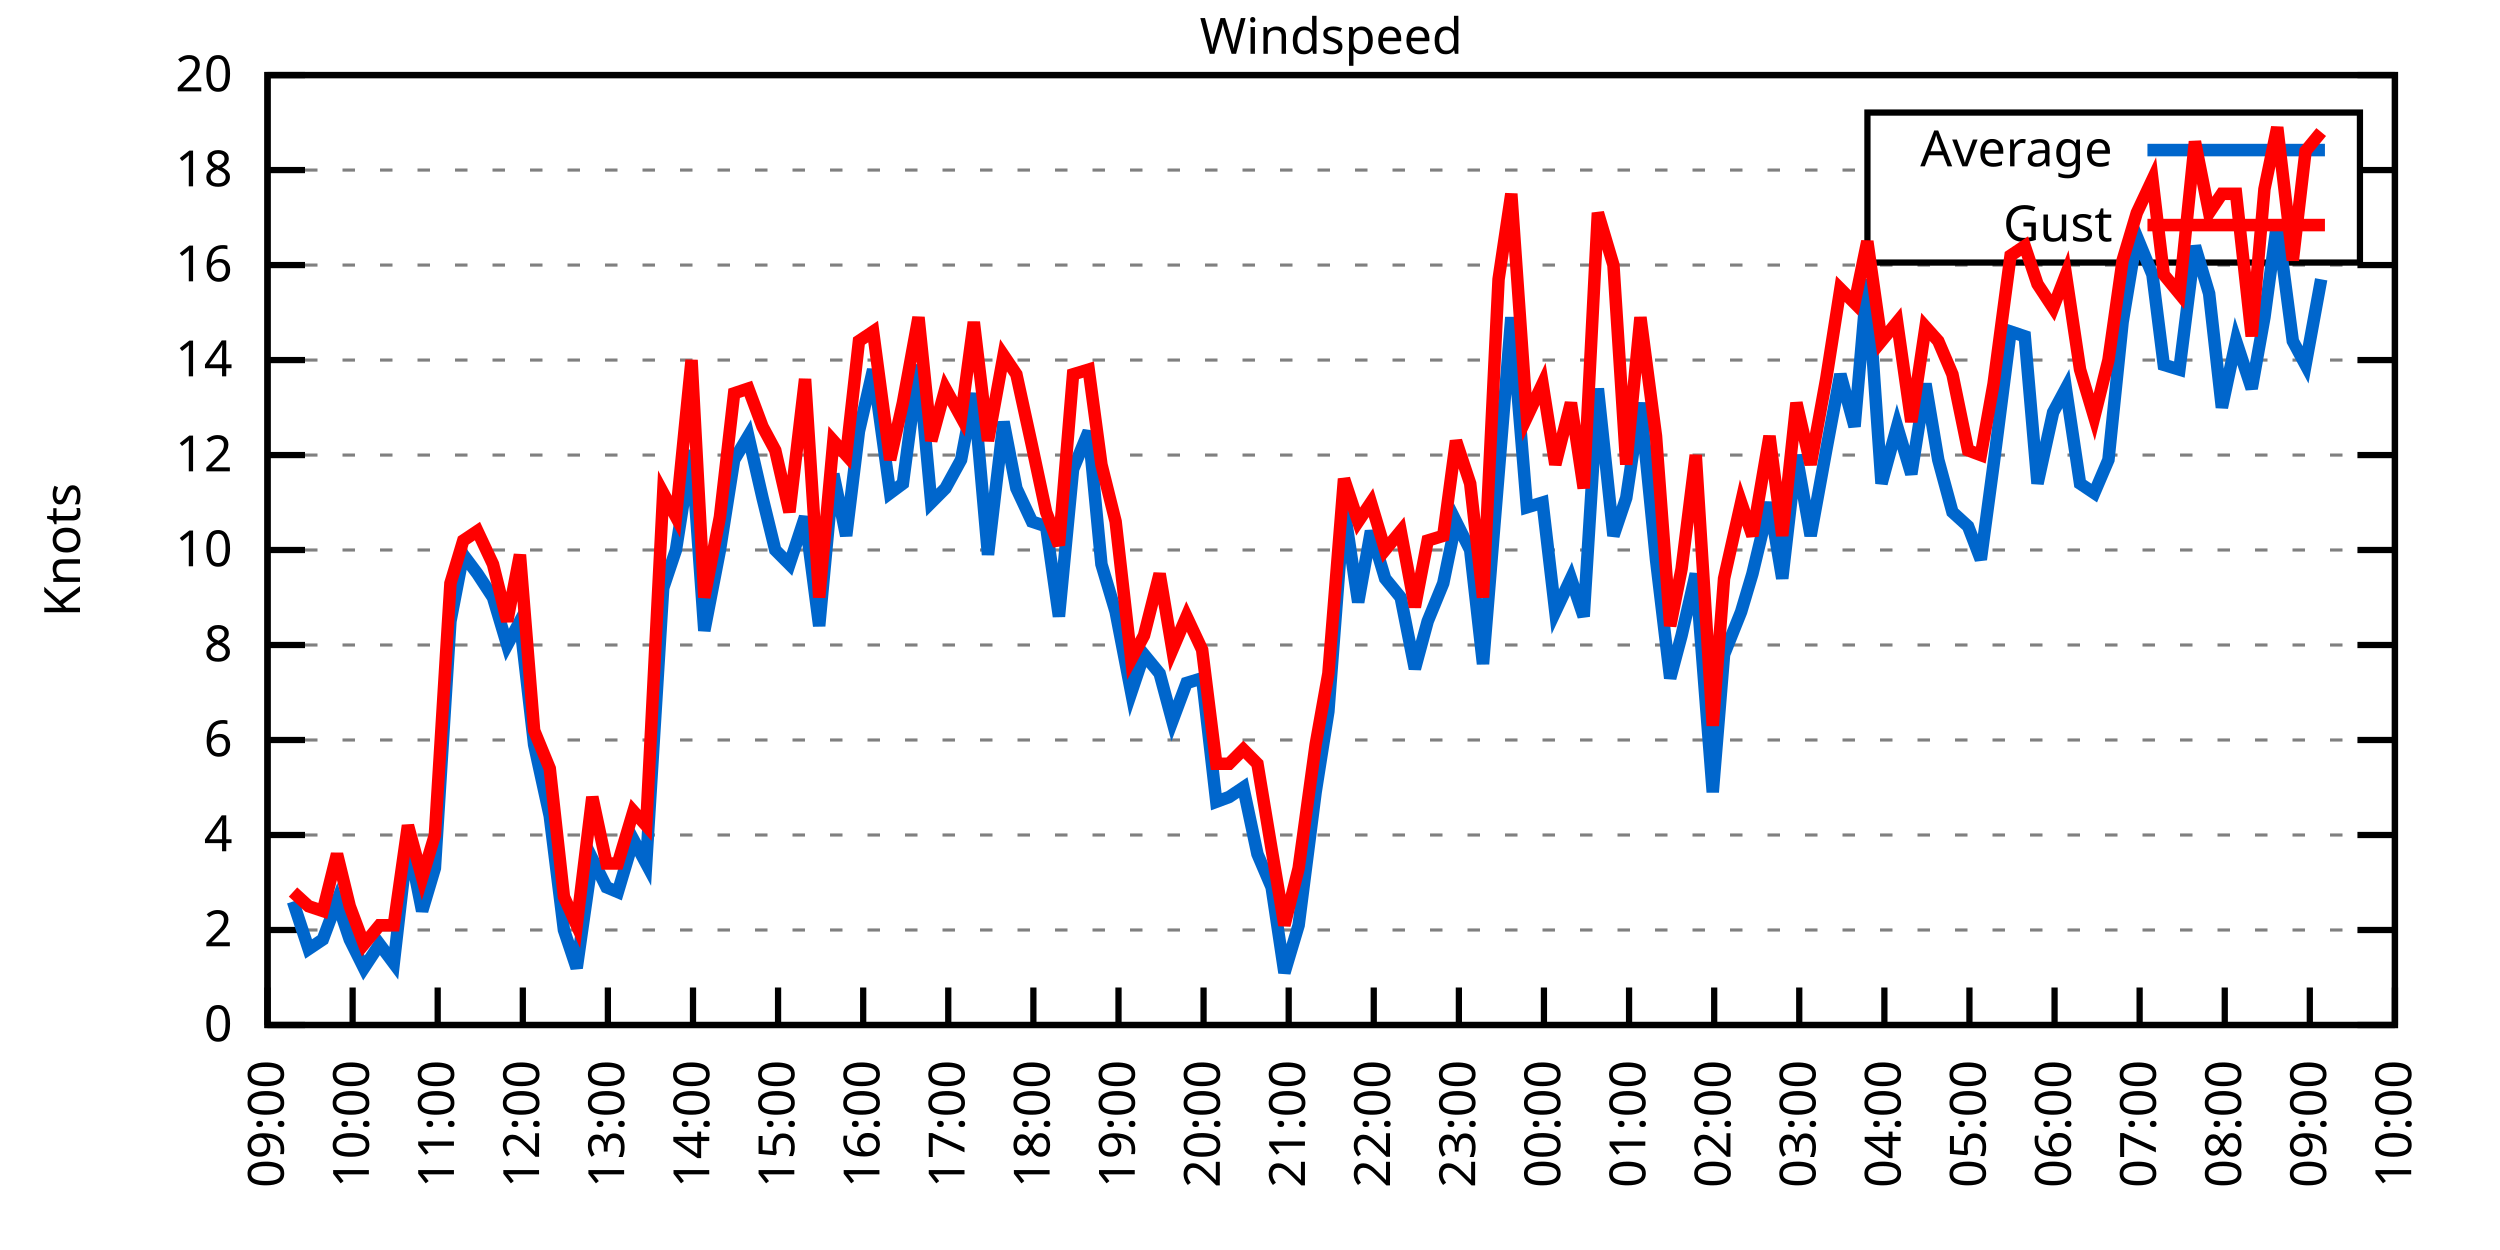
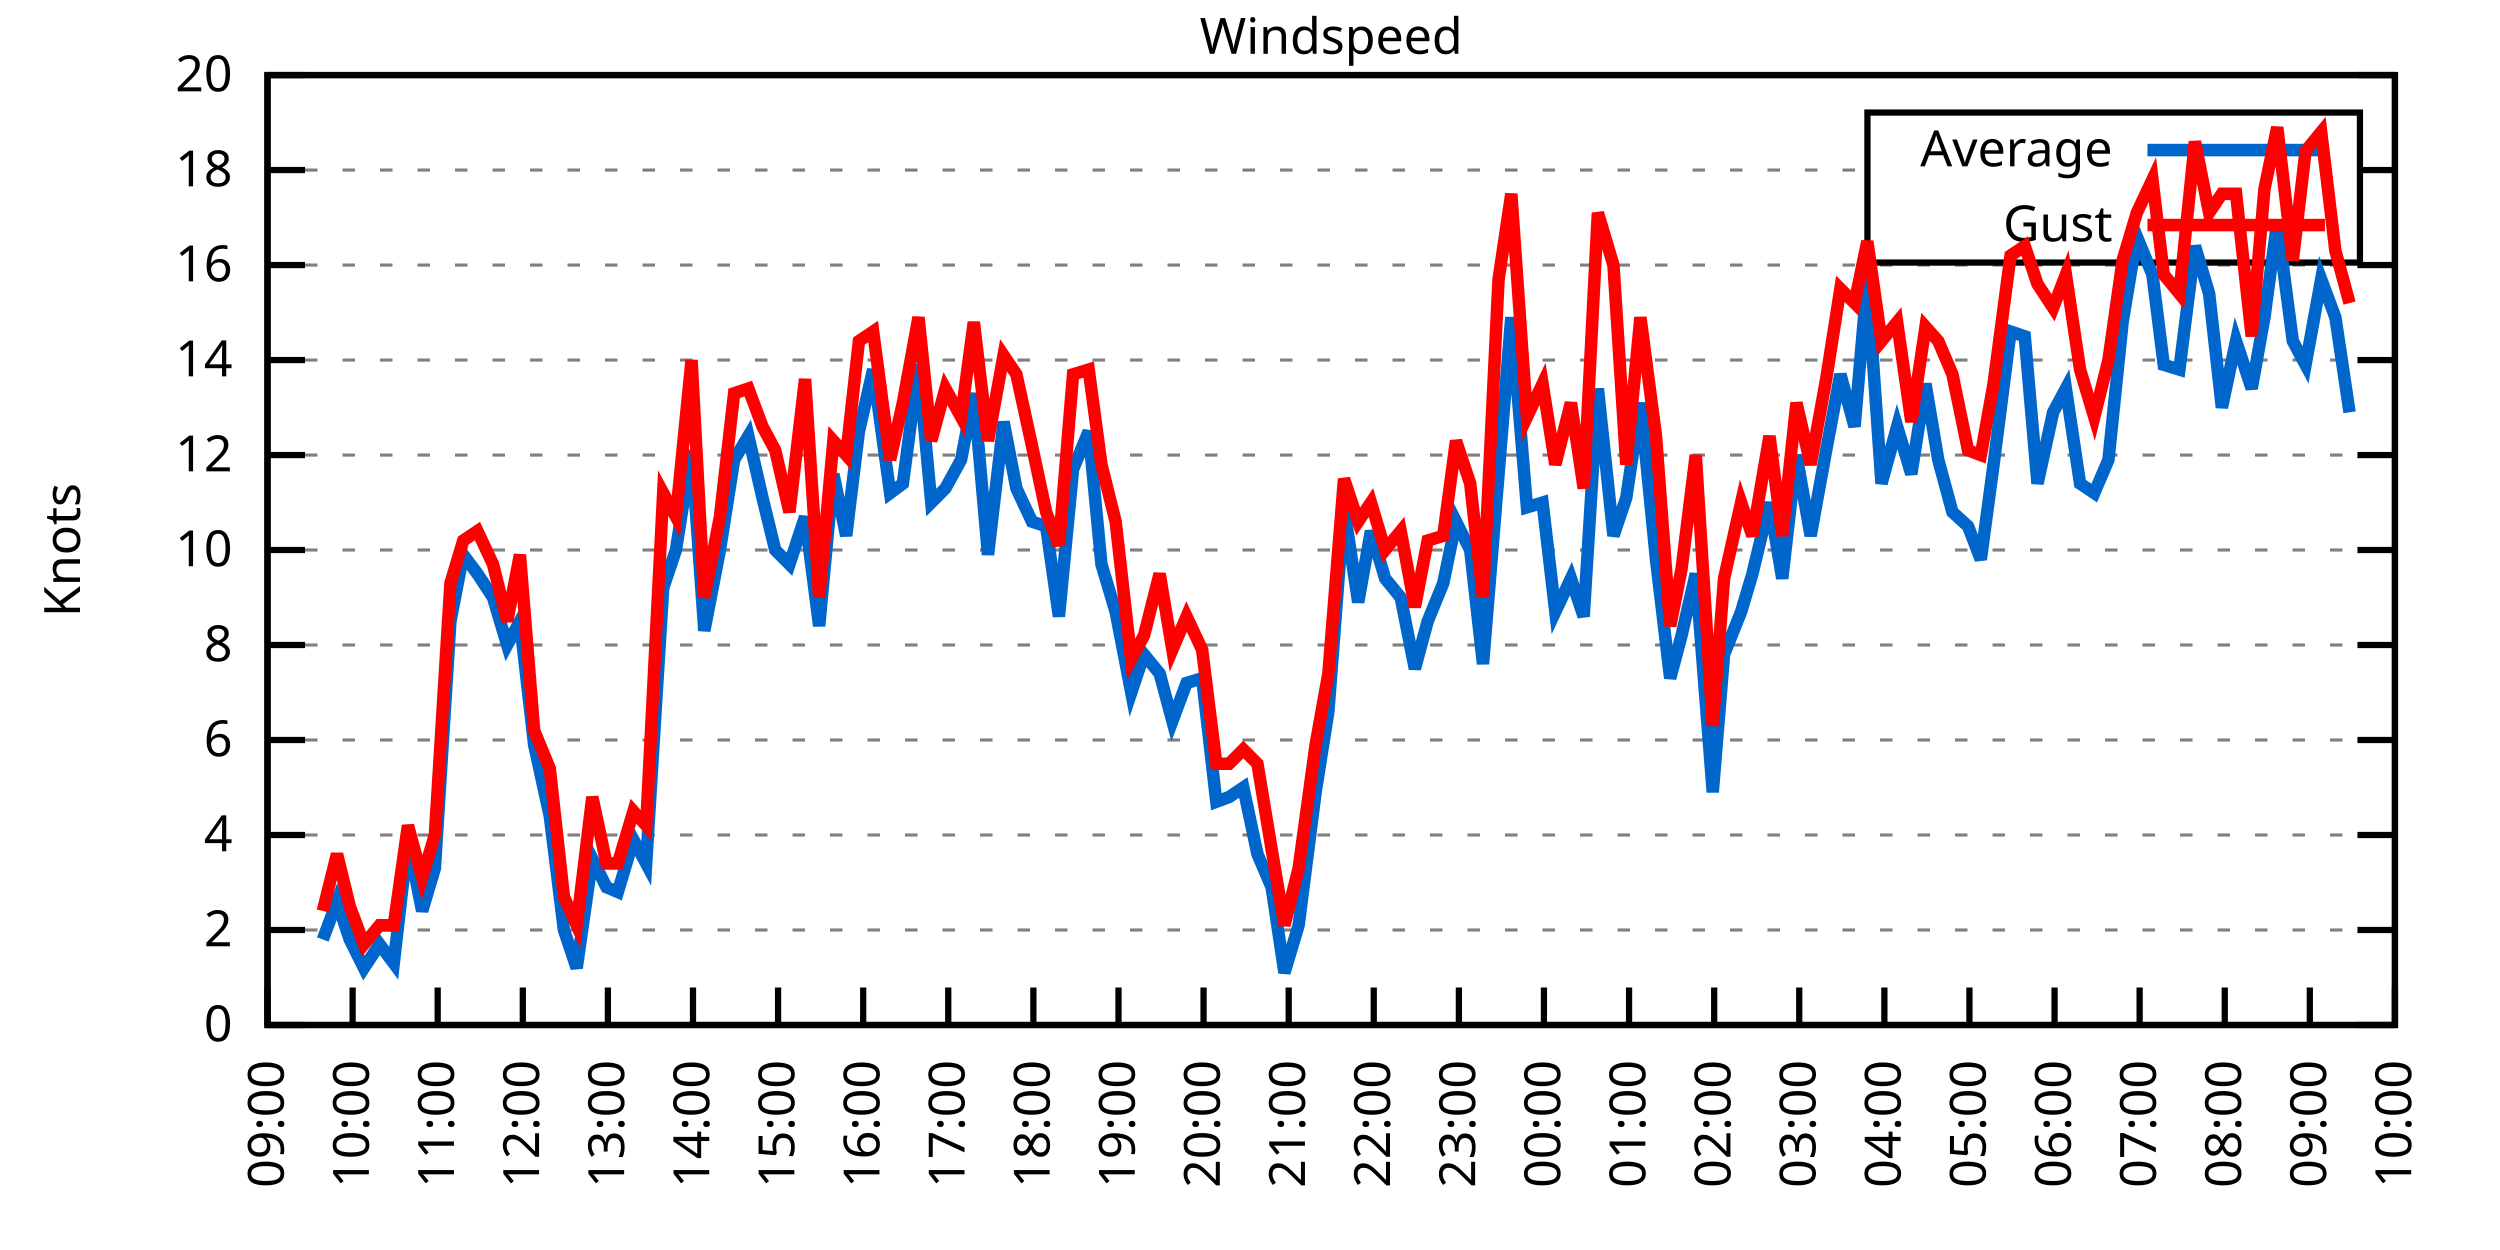
<svg xmlns="http://www.w3.org/2000/svg" xmlns:xlink="http://www.w3.org/1999/xlink" width="400" height="200" viewBox="0 0 400 200">
  <g id="gnuplot_canvas">
    <rect x="0" y="0" width="400" height="200" fill="none" />
    <defs>
      <circle id="gpDot" r="0.5" stroke-width="0.5" stroke="currentColor" />
      <path id="gpPt0" stroke-width="0.333" stroke="currentColor" d="M-1,0 h2 M0,-1 v2" />
      <path id="gpPt1" stroke-width="0.333" stroke="currentColor" d="M-1,-1 L1,1 M1,-1 L-1,1" />
      <path id="gpPt2" stroke-width="0.333" stroke="currentColor" d="M-1,0 L1,0 M0,-1 L0,1 M-1,-1 L1,1 M-1,1 L1,-1" />
      <rect id="gpPt3" stroke-width="0.333" stroke="currentColor" x="-1" y="-1" width="2" height="2" />
      <rect id="gpPt4" stroke-width="0.333" stroke="currentColor" fill="currentColor" x="-1" y="-1" width="2" height="2" />
      <circle id="gpPt5" stroke-width="0.333" stroke="currentColor" cx="0" cy="0" r="1" />
      <use xlink:href="#gpPt5" id="gpPt6" fill="currentColor" stroke="none" />
      <path id="gpPt7" stroke-width="0.333" stroke="currentColor" d="M0,-1.33 L-1.33,0.67 L1.33,0.67 z" />
      <use xlink:href="#gpPt7" id="gpPt8" fill="currentColor" stroke="none" />
      <use xlink:href="#gpPt7" id="gpPt9" stroke="currentColor" transform="rotate(180)" />
      <use xlink:href="#gpPt9" id="gpPt10" fill="currentColor" stroke="none" />
      <use xlink:href="#gpPt3" id="gpPt11" stroke="currentColor" transform="rotate(45)" />
      <use xlink:href="#gpPt11" id="gpPt12" fill="currentColor" stroke="none" />
      <path id="gpPt13" stroke-width="0.333" stroke="currentColor" d="M0,1.330 L1.265,0.411 L0.782,-1.067 L-0.782,-1.076 L-1.265,0.411 z" />
      <use xlink:href="#gpPt13" id="gpPt14" fill="currentColor" stroke="none" />
      <filter id="textbox" filterUnits="objectBoundingBox" x="0" y="0" height="1" width="1">
        <feFlood flood-color="white" flood-opacity="1" result="bgnd" />
        <feComposite in="SourceGraphic" in2="bgnd" operator="atop" />
      </filter>
      <filter id="greybox" filterUnits="objectBoundingBox" x="0" y="0" height="1" width="1">
        <feFlood flood-color="lightgrey" flood-opacity="1" result="grey" />
        <feComposite in="SourceGraphic" in2="grey" operator="atop" />
      </filter>
    </defs>
    <g fill="none" color="white" stroke="currentColor" stroke-width="1.00" stroke-linecap="butt" stroke-linejoin="miter">
</g>
    <g fill="none" color="black" stroke="currentColor" stroke-width="1.00" stroke-linecap="butt" stroke-linejoin="miter">
      <g stroke="none" shape-rendering="crispEdges">
        <polygon fill="rgb(255, 255, 255)" points="42.80,164.00 383.18,164.00 383.18,12.02 42.80,12.02 " />
      </g>
    </g>
    <g fill="none" color="black" stroke="currentColor" stroke-width="1.00" stroke-linecap="butt" stroke-linejoin="miter">
</g>
    <g fill="none" color="black" stroke="black" stroke-width="0.50" stroke-linecap="butt" stroke-linejoin="miter">
</g>
    <g fill="none" color="gray" stroke="currentColor" stroke-width="0.50" stroke-linecap="butt" stroke-linejoin="miter">
      <path stroke="gray" stroke-dasharray="2,4" class="gridline" d="M42.80,164.00 L383.19,164.00  " />
    </g>
    <g fill="none" color="gray" stroke="gray" stroke-width="1.00" stroke-linecap="butt" stroke-linejoin="miter">
</g>
    <g fill="none" color="black" stroke="currentColor" stroke-width="1.00" stroke-linecap="butt" stroke-linejoin="miter">
      <path stroke="black" d="M42.80,164.00 L48.80,164.00 M383.19,164.00 L377.19,164.00  " />
      <g transform="translate(37.20,166.60)" stroke="none" fill="black" font-family="Sans" font-size="8.00" text-anchor="end">
        <text>
          <tspan font-family="Sans"> 0</tspan>
        </text>
      </g>
    </g>
    <g fill="none" color="black" stroke="currentColor" stroke-width="1.00" stroke-linecap="butt" stroke-linejoin="miter">
</g>
    <g fill="none" color="black" stroke="black" stroke-width="0.50" stroke-linecap="butt" stroke-linejoin="miter">
</g>
    <g fill="none" color="gray" stroke="currentColor" stroke-width="0.50" stroke-linecap="butt" stroke-linejoin="miter">
      <path stroke="gray" stroke-dasharray="2,4" class="gridline" d="M42.80,148.80 L383.19,148.80  " />
    </g>
    <g fill="none" color="gray" stroke="gray" stroke-width="1.00" stroke-linecap="butt" stroke-linejoin="miter">
</g>
    <g fill="none" color="black" stroke="currentColor" stroke-width="1.00" stroke-linecap="butt" stroke-linejoin="miter">
      <path stroke="black" d="M42.80,148.80 L48.80,148.80 M383.19,148.80 L377.19,148.80  " />
      <g transform="translate(37.20,151.40)" stroke="none" fill="black" font-family="Sans" font-size="8.00" text-anchor="end">
        <text>
          <tspan font-family="Sans"> 2</tspan>
        </text>
      </g>
    </g>
    <g fill="none" color="black" stroke="currentColor" stroke-width="1.00" stroke-linecap="butt" stroke-linejoin="miter">
</g>
    <g fill="none" color="black" stroke="black" stroke-width="0.50" stroke-linecap="butt" stroke-linejoin="miter">
</g>
    <g fill="none" color="gray" stroke="currentColor" stroke-width="0.50" stroke-linecap="butt" stroke-linejoin="miter">
      <path stroke="gray" stroke-dasharray="2,4" class="gridline" d="M42.80,133.60 L383.19,133.60  " />
    </g>
    <g fill="none" color="gray" stroke="gray" stroke-width="1.00" stroke-linecap="butt" stroke-linejoin="miter">
</g>
    <g fill="none" color="black" stroke="currentColor" stroke-width="1.00" stroke-linecap="butt" stroke-linejoin="miter">
      <path stroke="black" d="M42.80,133.60 L48.80,133.60 M383.19,133.60 L377.19,133.60  " />
      <g transform="translate(37.20,136.20)" stroke="none" fill="black" font-family="Sans" font-size="8.00" text-anchor="end">
        <text>
          <tspan font-family="Sans"> 4</tspan>
        </text>
      </g>
    </g>
    <g fill="none" color="black" stroke="currentColor" stroke-width="1.00" stroke-linecap="butt" stroke-linejoin="miter">
</g>
    <g fill="none" color="black" stroke="black" stroke-width="0.50" stroke-linecap="butt" stroke-linejoin="miter">
</g>
    <g fill="none" color="gray" stroke="currentColor" stroke-width="0.50" stroke-linecap="butt" stroke-linejoin="miter">
      <path stroke="gray" stroke-dasharray="2,4" class="gridline" d="M42.80,118.40 L383.19,118.40  " />
    </g>
    <g fill="none" color="gray" stroke="gray" stroke-width="1.00" stroke-linecap="butt" stroke-linejoin="miter">
</g>
    <g fill="none" color="black" stroke="currentColor" stroke-width="1.00" stroke-linecap="butt" stroke-linejoin="miter">
      <path stroke="black" d="M42.80,118.40 L48.80,118.40 M383.19,118.40 L377.19,118.40  " />
      <g transform="translate(37.20,121.00)" stroke="none" fill="black" font-family="Sans" font-size="8.00" text-anchor="end">
        <text>
          <tspan font-family="Sans"> 6</tspan>
        </text>
      </g>
    </g>
    <g fill="none" color="black" stroke="currentColor" stroke-width="1.00" stroke-linecap="butt" stroke-linejoin="miter">
</g>
    <g fill="none" color="black" stroke="black" stroke-width="0.50" stroke-linecap="butt" stroke-linejoin="miter">
</g>
    <g fill="none" color="gray" stroke="currentColor" stroke-width="0.50" stroke-linecap="butt" stroke-linejoin="miter">
      <path stroke="gray" stroke-dasharray="2,4" class="gridline" d="M42.80,103.20 L383.19,103.20  " />
    </g>
    <g fill="none" color="gray" stroke="gray" stroke-width="1.00" stroke-linecap="butt" stroke-linejoin="miter">
</g>
    <g fill="none" color="black" stroke="currentColor" stroke-width="1.00" stroke-linecap="butt" stroke-linejoin="miter">
      <path stroke="black" d="M42.80,103.20 L48.80,103.20 M383.19,103.20 L377.19,103.20  " />
      <g transform="translate(37.20,105.80)" stroke="none" fill="black" font-family="Sans" font-size="8.00" text-anchor="end">
        <text>
          <tspan font-family="Sans"> 8</tspan>
        </text>
      </g>
    </g>
    <g fill="none" color="black" stroke="currentColor" stroke-width="1.00" stroke-linecap="butt" stroke-linejoin="miter">
</g>
    <g fill="none" color="black" stroke="black" stroke-width="0.50" stroke-linecap="butt" stroke-linejoin="miter">
</g>
    <g fill="none" color="gray" stroke="currentColor" stroke-width="0.50" stroke-linecap="butt" stroke-linejoin="miter">
      <path stroke="gray" stroke-dasharray="2,4" class="gridline" d="M42.80,88.00 L383.19,88.00  " />
    </g>
    <g fill="none" color="gray" stroke="gray" stroke-width="1.00" stroke-linecap="butt" stroke-linejoin="miter">
</g>
    <g fill="none" color="black" stroke="currentColor" stroke-width="1.00" stroke-linecap="butt" stroke-linejoin="miter">
      <path stroke="black" d="M42.80,88.00 L48.80,88.00 M383.19,88.00 L377.19,88.00  " />
      <g transform="translate(37.20,90.60)" stroke="none" fill="black" font-family="Sans" font-size="8.00" text-anchor="end">
        <text>
          <tspan font-family="Sans"> 10</tspan>
        </text>
      </g>
    </g>
    <g fill="none" color="black" stroke="currentColor" stroke-width="1.00" stroke-linecap="butt" stroke-linejoin="miter">
</g>
    <g fill="none" color="black" stroke="black" stroke-width="0.50" stroke-linecap="butt" stroke-linejoin="miter">
</g>
    <g fill="none" color="gray" stroke="currentColor" stroke-width="0.50" stroke-linecap="butt" stroke-linejoin="miter">
      <path stroke="gray" stroke-dasharray="2,4" class="gridline" d="M42.80,72.81 L383.19,72.81  " />
    </g>
    <g fill="none" color="gray" stroke="gray" stroke-width="1.00" stroke-linecap="butt" stroke-linejoin="miter">
</g>
    <g fill="none" color="black" stroke="currentColor" stroke-width="1.00" stroke-linecap="butt" stroke-linejoin="miter">
      <path stroke="black" d="M42.80,72.81 L48.80,72.81 M383.19,72.81 L377.19,72.81  " />
      <g transform="translate(37.20,75.41)" stroke="none" fill="black" font-family="Sans" font-size="8.00" text-anchor="end">
        <text>
          <tspan font-family="Sans"> 12</tspan>
        </text>
      </g>
    </g>
    <g fill="none" color="black" stroke="currentColor" stroke-width="1.00" stroke-linecap="butt" stroke-linejoin="miter">
</g>
    <g fill="none" color="black" stroke="black" stroke-width="0.50" stroke-linecap="butt" stroke-linejoin="miter">
</g>
    <g fill="none" color="gray" stroke="currentColor" stroke-width="0.50" stroke-linecap="butt" stroke-linejoin="miter">
      <path stroke="gray" stroke-dasharray="2,4" class="gridline" d="M42.80,57.61 L383.19,57.61  " />
    </g>
    <g fill="none" color="gray" stroke="gray" stroke-width="1.00" stroke-linecap="butt" stroke-linejoin="miter">
</g>
    <g fill="none" color="black" stroke="currentColor" stroke-width="1.00" stroke-linecap="butt" stroke-linejoin="miter">
      <path stroke="black" d="M42.80,57.61 L48.80,57.61 M383.19,57.61 L377.19,57.61  " />
      <g transform="translate(37.20,60.21)" stroke="none" fill="black" font-family="Sans" font-size="8.00" text-anchor="end">
        <text>
          <tspan font-family="Sans"> 14</tspan>
        </text>
      </g>
    </g>
    <g fill="none" color="black" stroke="currentColor" stroke-width="1.00" stroke-linecap="butt" stroke-linejoin="miter">
</g>
    <g fill="none" color="black" stroke="black" stroke-width="0.50" stroke-linecap="butt" stroke-linejoin="miter">
</g>
    <g fill="none" color="gray" stroke="currentColor" stroke-width="0.50" stroke-linecap="butt" stroke-linejoin="miter">
      <path stroke="gray" stroke-dasharray="2,4" class="gridline" d="M42.80,42.41 L383.19,42.41  " />
    </g>
    <g fill="none" color="gray" stroke="gray" stroke-width="1.00" stroke-linecap="butt" stroke-linejoin="miter">
</g>
    <g fill="none" color="black" stroke="currentColor" stroke-width="1.00" stroke-linecap="butt" stroke-linejoin="miter">
      <path stroke="black" d="M42.80,42.41 L48.80,42.41 M383.19,42.41 L377.19,42.41  " />
      <g transform="translate(37.20,45.01)" stroke="none" fill="black" font-family="Sans" font-size="8.00" text-anchor="end">
        <text>
          <tspan font-family="Sans"> 16</tspan>
        </text>
      </g>
    </g>
    <g fill="none" color="black" stroke="currentColor" stroke-width="1.00" stroke-linecap="butt" stroke-linejoin="miter">
</g>
    <g fill="none" color="black" stroke="black" stroke-width="0.50" stroke-linecap="butt" stroke-linejoin="miter">
</g>
    <g fill="none" color="gray" stroke="currentColor" stroke-width="0.50" stroke-linecap="butt" stroke-linejoin="miter">
      <path stroke="gray" stroke-dasharray="2,4" class="gridline" d="M42.80,27.21 L298.79,27.21 M377.59,27.21 L383.19,27.21  " />
    </g>
    <g fill="none" color="gray" stroke="gray" stroke-width="1.00" stroke-linecap="butt" stroke-linejoin="miter">
</g>
    <g fill="none" color="black" stroke="currentColor" stroke-width="1.00" stroke-linecap="butt" stroke-linejoin="miter">
      <path stroke="black" d="M42.80,27.21 L48.80,27.21 M383.19,27.21 L377.19,27.21  " />
      <g transform="translate(37.20,29.81)" stroke="none" fill="black" font-family="Sans" font-size="8.00" text-anchor="end">
        <text>
          <tspan font-family="Sans"> 18</tspan>
        </text>
      </g>
    </g>
    <g fill="none" color="black" stroke="currentColor" stroke-width="1.00" stroke-linecap="butt" stroke-linejoin="miter">
</g>
    <g fill="none" color="black" stroke="black" stroke-width="0.50" stroke-linecap="butt" stroke-linejoin="miter">
</g>
    <g fill="none" color="gray" stroke="currentColor" stroke-width="0.50" stroke-linecap="butt" stroke-linejoin="miter">
      <path stroke="gray" stroke-dasharray="2,4" class="gridline" d="M42.80,12.01 L383.19,12.01  " />
    </g>
    <g fill="none" color="gray" stroke="gray" stroke-width="1.00" stroke-linecap="butt" stroke-linejoin="miter">
</g>
    <g fill="none" color="black" stroke="currentColor" stroke-width="1.00" stroke-linecap="butt" stroke-linejoin="miter">
      <path stroke="black" d="M42.80,12.01 L48.80,12.01 M383.19,12.01 L377.19,12.01  " />
      <g transform="translate(37.20,14.61)" stroke="none" fill="black" font-family="Sans" font-size="8.00" text-anchor="end">
        <text>
          <tspan font-family="Sans"> 20</tspan>
        </text>
      </g>
    </g>
    <g fill="none" color="black" stroke="currentColor" stroke-width="1.00" stroke-linecap="butt" stroke-linejoin="miter">
      <path stroke="black" d="M42.80,164.00 L42.80,158.00  " />
      <g transform="translate(45.40,169.60) rotate(270.00)" stroke="none" fill="black" font-family="Sans" font-size="8.00" text-anchor="end">
        <text>
          <tspan font-family="Sans">09:00</tspan>
        </text>
      </g>
    </g>
    <g fill="none" color="black" stroke="currentColor" stroke-width="1.00" stroke-linecap="butt" stroke-linejoin="miter">
      <path stroke="black" d="M56.42,164.00 L56.42,158.00  " />
      <g transform="translate(59.02,169.60) rotate(270.00)" stroke="none" fill="black" font-family="Sans" font-size="8.00" text-anchor="end">
        <text>
          <tspan font-family="Sans">10:00</tspan>
        </text>
      </g>
    </g>
    <g fill="none" color="black" stroke="currentColor" stroke-width="1.00" stroke-linecap="butt" stroke-linejoin="miter">
      <path stroke="black" d="M70.03,164.00 L70.03,158.00  " />
      <g transform="translate(72.63,169.60) rotate(270.00)" stroke="none" fill="black" font-family="Sans" font-size="8.00" text-anchor="end">
        <text>
          <tspan font-family="Sans">11:00</tspan>
        </text>
      </g>
    </g>
    <g fill="none" color="black" stroke="currentColor" stroke-width="1.00" stroke-linecap="butt" stroke-linejoin="miter">
      <path stroke="black" d="M83.65,164.00 L83.65,158.00  " />
      <g transform="translate(86.25,169.60) rotate(270.00)" stroke="none" fill="black" font-family="Sans" font-size="8.00" text-anchor="end">
        <text>
          <tspan font-family="Sans">12:00</tspan>
        </text>
      </g>
    </g>
    <g fill="none" color="black" stroke="currentColor" stroke-width="1.00" stroke-linecap="butt" stroke-linejoin="miter">
      <path stroke="black" d="M97.26,164.00 L97.26,158.00  " />
      <g transform="translate(99.86,169.60) rotate(270.00)" stroke="none" fill="black" font-family="Sans" font-size="8.00" text-anchor="end">
        <text>
          <tspan font-family="Sans">13:00</tspan>
        </text>
      </g>
    </g>
    <g fill="none" color="black" stroke="currentColor" stroke-width="1.00" stroke-linecap="butt" stroke-linejoin="miter">
      <path stroke="black" d="M110.88,164.00 L110.88,158.00  " />
      <g transform="translate(113.48,169.60) rotate(270.00)" stroke="none" fill="black" font-family="Sans" font-size="8.00" text-anchor="end">
        <text>
          <tspan font-family="Sans">14:00</tspan>
        </text>
      </g>
    </g>
    <g fill="none" color="black" stroke="currentColor" stroke-width="1.00" stroke-linecap="butt" stroke-linejoin="miter">
      <path stroke="black" d="M124.49,164.00 L124.49,158.00  " />
      <g transform="translate(127.09,169.60) rotate(270.00)" stroke="none" fill="black" font-family="Sans" font-size="8.00" text-anchor="end">
        <text>
          <tspan font-family="Sans">15:00</tspan>
        </text>
      </g>
    </g>
    <g fill="none" color="black" stroke="currentColor" stroke-width="1.00" stroke-linecap="butt" stroke-linejoin="miter">
      <path stroke="black" d="M138.11,164.00 L138.11,158.00  " />
      <g transform="translate(140.71,169.60) rotate(270.00)" stroke="none" fill="black" font-family="Sans" font-size="8.00" text-anchor="end">
        <text>
          <tspan font-family="Sans">16:00</tspan>
        </text>
      </g>
    </g>
    <g fill="none" color="black" stroke="currentColor" stroke-width="1.00" stroke-linecap="butt" stroke-linejoin="miter">
      <path stroke="black" d="M151.72,164.00 L151.72,158.00  " />
      <g transform="translate(154.32,169.60) rotate(270.00)" stroke="none" fill="black" font-family="Sans" font-size="8.00" text-anchor="end">
        <text>
          <tspan font-family="Sans">17:00</tspan>
        </text>
      </g>
    </g>
    <g fill="none" color="black" stroke="currentColor" stroke-width="1.00" stroke-linecap="butt" stroke-linejoin="miter">
      <path stroke="black" d="M165.34,164.00 L165.34,158.00  " />
      <g transform="translate(167.94,169.60) rotate(270.00)" stroke="none" fill="black" font-family="Sans" font-size="8.00" text-anchor="end">
        <text>
          <tspan font-family="Sans">18:00</tspan>
        </text>
      </g>
    </g>
    <g fill="none" color="black" stroke="currentColor" stroke-width="1.00" stroke-linecap="butt" stroke-linejoin="miter">
      <path stroke="black" d="M178.96,164.00 L178.96,158.00  " />
      <g transform="translate(181.56,169.60) rotate(270.00)" stroke="none" fill="black" font-family="Sans" font-size="8.00" text-anchor="end">
        <text>
          <tspan font-family="Sans">19:00</tspan>
        </text>
      </g>
    </g>
    <g fill="none" color="black" stroke="currentColor" stroke-width="1.00" stroke-linecap="butt" stroke-linejoin="miter">
      <path stroke="black" d="M192.57,164.00 L192.57,158.00  " />
      <g transform="translate(195.17,169.60) rotate(270.00)" stroke="none" fill="black" font-family="Sans" font-size="8.00" text-anchor="end">
        <text>
          <tspan font-family="Sans">20:00</tspan>
        </text>
      </g>
    </g>
    <g fill="none" color="black" stroke="currentColor" stroke-width="1.00" stroke-linecap="butt" stroke-linejoin="miter">
      <path stroke="black" d="M206.19,164.00 L206.19,158.00  " />
      <g transform="translate(208.79,169.60) rotate(270.00)" stroke="none" fill="black" font-family="Sans" font-size="8.00" text-anchor="end">
        <text>
          <tspan font-family="Sans">21:00</tspan>
        </text>
      </g>
    </g>
    <g fill="none" color="black" stroke="currentColor" stroke-width="1.00" stroke-linecap="butt" stroke-linejoin="miter">
      <path stroke="black" d="M219.80,164.00 L219.80,158.00  " />
      <g transform="translate(222.40,169.60) rotate(270.00)" stroke="none" fill="black" font-family="Sans" font-size="8.00" text-anchor="end">
        <text>
          <tspan font-family="Sans">22:00</tspan>
        </text>
      </g>
    </g>
    <g fill="none" color="black" stroke="currentColor" stroke-width="1.00" stroke-linecap="butt" stroke-linejoin="miter">
      <path stroke="black" d="M233.42,164.00 L233.42,158.00  " />
      <g transform="translate(236.02,169.60) rotate(270.00)" stroke="none" fill="black" font-family="Sans" font-size="8.00" text-anchor="end">
        <text>
          <tspan font-family="Sans">23:00</tspan>
        </text>
      </g>
    </g>
    <g fill="none" color="black" stroke="currentColor" stroke-width="1.00" stroke-linecap="butt" stroke-linejoin="miter">
      <path stroke="black" d="M247.03,164.00 L247.03,158.00  " />
      <g transform="translate(249.63,169.60) rotate(270.00)" stroke="none" fill="black" font-family="Sans" font-size="8.00" text-anchor="end">
        <text>
          <tspan font-family="Sans">00:00</tspan>
        </text>
      </g>
    </g>
    <g fill="none" color="black" stroke="currentColor" stroke-width="1.00" stroke-linecap="butt" stroke-linejoin="miter">
      <path stroke="black" d="M260.65,164.00 L260.65,158.00  " />
      <g transform="translate(263.25,169.60) rotate(270.00)" stroke="none" fill="black" font-family="Sans" font-size="8.00" text-anchor="end">
        <text>
          <tspan font-family="Sans">01:00</tspan>
        </text>
      </g>
    </g>
    <g fill="none" color="black" stroke="currentColor" stroke-width="1.00" stroke-linecap="butt" stroke-linejoin="miter">
      <path stroke="black" d="M274.27,164.00 L274.27,158.00  " />
      <g transform="translate(276.87,169.60) rotate(270.00)" stroke="none" fill="black" font-family="Sans" font-size="8.00" text-anchor="end">
        <text>
          <tspan font-family="Sans">02:00</tspan>
        </text>
      </g>
    </g>
    <g fill="none" color="black" stroke="currentColor" stroke-width="1.00" stroke-linecap="butt" stroke-linejoin="miter">
      <path stroke="black" d="M287.88,164.00 L287.88,158.00  " />
      <g transform="translate(290.48,169.60) rotate(270.00)" stroke="none" fill="black" font-family="Sans" font-size="8.00" text-anchor="end">
        <text>
          <tspan font-family="Sans">03:00</tspan>
        </text>
      </g>
    </g>
    <g fill="none" color="black" stroke="currentColor" stroke-width="1.00" stroke-linecap="butt" stroke-linejoin="miter">
      <path stroke="black" d="M301.50,164.00 L301.50,158.00  " />
      <g transform="translate(304.10,169.60) rotate(270.00)" stroke="none" fill="black" font-family="Sans" font-size="8.00" text-anchor="end">
        <text>
          <tspan font-family="Sans">04:00</tspan>
        </text>
      </g>
    </g>
    <g fill="none" color="black" stroke="currentColor" stroke-width="1.00" stroke-linecap="butt" stroke-linejoin="miter">
      <path stroke="black" d="M315.11,164.00 L315.11,158.00  " />
      <g transform="translate(317.71,169.60) rotate(270.00)" stroke="none" fill="black" font-family="Sans" font-size="8.00" text-anchor="end">
        <text>
          <tspan font-family="Sans">05:00</tspan>
        </text>
      </g>
    </g>
    <g fill="none" color="black" stroke="currentColor" stroke-width="1.00" stroke-linecap="butt" stroke-linejoin="miter">
      <path stroke="black" d="M328.73,164.00 L328.73,158.00  " />
      <g transform="translate(331.33,169.60) rotate(270.00)" stroke="none" fill="black" font-family="Sans" font-size="8.00" text-anchor="end">
        <text>
          <tspan font-family="Sans">06:00</tspan>
        </text>
      </g>
    </g>
    <g fill="none" color="black" stroke="currentColor" stroke-width="1.00" stroke-linecap="butt" stroke-linejoin="miter">
      <path stroke="black" d="M342.34,164.00 L342.34,158.00  " />
      <g transform="translate(344.94,169.60) rotate(270.00)" stroke="none" fill="black" font-family="Sans" font-size="8.00" text-anchor="end">
        <text>
          <tspan font-family="Sans">07:00</tspan>
        </text>
      </g>
    </g>
    <g fill="none" color="black" stroke="currentColor" stroke-width="1.00" stroke-linecap="butt" stroke-linejoin="miter">
      <path stroke="black" d="M355.96,164.00 L355.96,158.00  " />
      <g transform="translate(358.56,169.60) rotate(270.00)" stroke="none" fill="black" font-family="Sans" font-size="8.00" text-anchor="end">
        <text>
          <tspan font-family="Sans">08:00</tspan>
        </text>
      </g>
    </g>
    <g fill="none" color="black" stroke="currentColor" stroke-width="1.00" stroke-linecap="butt" stroke-linejoin="miter">
      <path stroke="black" d="M369.57,164.00 L369.57,158.00  " />
      <g transform="translate(372.17,169.60) rotate(270.00)" stroke="none" fill="black" font-family="Sans" font-size="8.00" text-anchor="end">
        <text>
          <tspan font-family="Sans">09:00</tspan>
        </text>
      </g>
    </g>
    <g fill="none" color="black" stroke="currentColor" stroke-width="1.00" stroke-linecap="butt" stroke-linejoin="miter">
      <path stroke="black" d="M383.19,164.00 L383.19,158.00  " />
      <g transform="translate(385.79,169.60) rotate(270.00)" stroke="none" fill="black" font-family="Sans" font-size="8.00" text-anchor="end">
        <text>
          <tspan font-family="Sans">10:00</tspan>
        </text>
      </g>
    </g>
    <g fill="none" color="black" stroke="currentColor" stroke-width="1.00" stroke-linecap="butt" stroke-linejoin="miter">
</g>
    <g fill="none" color="black" stroke="currentColor" stroke-width="1.00" stroke-linecap="butt" stroke-linejoin="miter">
      <path stroke="black" d="M42.80,12.01 L42.80,164.00 L383.19,164.00 L383.19,12.01 L42.80,12.01 Z  " />
    </g>
    <g fill="none" color="black" stroke="currentColor" stroke-width="1.00" stroke-linecap="butt" stroke-linejoin="miter">
</g>
    <g fill="none" color="black" stroke="currentColor" stroke-width="1.00" stroke-linecap="butt" stroke-linejoin="miter">
      <path stroke="black" d="M298.79,42.01 L298.79,18.01 L377.59,18.01 L377.59,42.01 L298.79,42.01 Z  " />
    </g>
    <g id="Windspeed_plot_1">
      <g fill="none" color="white" stroke="black" stroke-width="2.00" stroke-linecap="butt" stroke-linejoin="miter">
</g>
      <g fill="none" color="black" stroke="currentColor" stroke-width="2.00" stroke-linecap="butt" stroke-linejoin="miter">
        <g transform="translate(337.99,26.61)" stroke="none" fill="black" font-family="Sans" font-size="8.00" text-anchor="end">
          <text>
            <tspan font-family="Sans">Average</tspan>
          </text>
        </g>
      </g>
      <g fill="none" color="black" stroke="currentColor" stroke-width="2.00" stroke-linecap="butt" stroke-linejoin="miter">
-         <path stroke="rgb(  0, 102, 204)" d="M343.59,24.01 L371.99,24.01 M46.88,144.24 L49.38,151.84 L51.65,150.32 L53.92,144.24 L55.96,150.32 L58.23,154.88   L60.73,151.08 L63.00,154.12 L65.27,134.36 L67.54,145.76 L69.58,138.92 L72.07,99.40 L74.12,88.76 L76.39,91.80   L78.88,95.60 L81.15,103.20 L83.19,99.40 L85.46,119.16 L87.96,130.56 L90.23,148.80 L92.27,154.88 L94.77,137.40   L97.04,141.96 L98.85,142.72 L101.35,134.36 L103.39,138.16 L106.11,94.08 L108.15,88.00 L110.65,72.05 L112.69,100.92   L115.19,88.00 L117.46,73.57 L119.73,69.77 L122.00,79.65 L124.04,88.00 L126.31,90.28 L128.81,82.69 L131.07,100.16   L133.34,75.85 L135.39,85.73 L137.43,69.01 L139.70,59.13 L142.42,78.89 L144.46,77.37 L146.96,58.37 L149.00,80.41   L151.27,78.13 L153.77,73.57 L155.81,62.93 L158.08,88.76 L160.57,67.49 L162.62,78.13 L165.11,83.45 L167.38,84.21   L169.43,98.64 L171.69,75.09 L174.19,69.01 L176.23,90.28 L178.50,97.88 L181.00,110.80 L183.04,104.72 L185.54,107.76   L187.58,115.36 L189.85,109.28 L192.34,108.52 L194.61,128.28 L196.66,127.52 L198.93,126.00 L201.19,136.64 L203.46,141.96   L205.51,155.64 L207.78,148.04 L210.50,126.76 L212.54,113.84 L215.04,81.17 L217.31,96.36 L219.35,84.97 L221.62,92.56   L224.11,95.60 L226.38,107.00 L228.43,99.40 L230.92,93.32 L232.96,83.45 L235.23,88.00 L237.28,106.24 L239.77,75.85   L241.81,50.77 L244.31,81.17 L246.81,80.41 L248.85,97.88 L251.35,92.56 L253.39,98.64 L255.66,62.17 L258.15,85.73   L260.20,79.65 L262.47,64.45 L264.96,89.52 L267.23,108.52 L269.05,101.68 L271.32,91.80 L274.04,126.76 L275.85,104.72   L278.58,97.88 L280.39,91.80 L283.12,80.41 L285.16,92.56 L287.43,72.81 L289.70,85.73 L292.19,72.05 L294.46,59.89   L296.73,68.25 L298.77,44.69 L301.04,77.37 L303.54,68.25 L305.81,75.85 L308.08,61.41 L310.12,73.57 L312.39,81.93   L314.89,84.21 L316.93,89.52 L318.97,74.33 L321.69,53.05 L323.96,53.81 L326.00,77.37 L328.50,65.97 L330.54,62.17   L332.81,77.37 L335.08,78.89 L337.35,73.57 L339.62,51.53 L341.89,37.85 L344.39,43.93 L346.20,58.37 L348.70,59.13   L351.19,39.37 L353.46,46.97 L355.50,65.21 L357.77,54.57 L360.27,62.17 L362.31,50.77 L364.36,35.57 L366.85,54.57   L368.89,58.37 L371.39,44.69  " />
+         <path stroke="rgb(  0, 102, 204)" d="M343.59,24.01 L371.99,24.01 M51.65,150.32 L53.92,144.24 L55.96,150.32 L58.23,154.88 L60.73,151.08 L63.00,154.12   L65.27,134.36 L67.54,145.76 L69.58,138.92 L72.07,99.40 L74.12,88.76 L76.39,91.80 L78.88,95.60 L81.15,103.20   L83.19,99.40 L85.46,119.16 L87.96,130.56 L90.23,148.80 L92.27,154.88 L94.77,137.40 L97.04,141.96 L98.85,142.72   L101.35,134.36 L103.39,138.16 L106.11,94.08 L108.15,88.00 L110.65,72.05 L112.69,100.92 L115.19,88.00 L117.46,73.57   L119.73,69.77 L122.00,79.65 L124.04,88.00 L126.31,90.28 L128.81,82.69 L131.07,100.16 L133.34,75.85 L135.39,85.73   L137.43,69.01 L139.70,59.13 L142.42,78.89 L144.46,77.37 L146.96,58.37 L149.00,80.41 L151.27,78.13 L153.77,73.57   L155.81,62.93 L158.08,88.76 L160.57,67.49 L162.62,78.13 L165.11,83.45 L167.38,84.21 L169.43,98.64 L171.69,75.09   L174.19,69.01 L176.23,90.28 L178.50,97.88 L181.00,110.80 L183.04,104.72 L185.54,107.76 L187.58,115.36 L189.85,109.28   L192.34,108.52 L194.61,128.28 L196.66,127.52 L198.93,126.00 L201.19,136.64 L203.46,141.96 L205.51,155.64 L207.78,148.04   L210.50,126.76 L212.54,113.84 L215.04,81.17 L217.31,96.36 L219.35,84.97 L221.62,92.56 L224.11,95.60 L226.38,107.00   L228.43,99.40 L230.92,93.32 L232.96,83.45 L235.23,88.00 L237.28,106.24 L239.77,75.85 L241.81,50.77 L244.31,81.17   L246.81,80.41 L248.85,97.88 L251.35,92.56 L253.39,98.64 L255.66,62.17 L258.15,85.73 L260.20,79.65 L262.47,64.45   L264.96,89.52 L267.23,108.52 L269.05,101.68 L271.32,91.80 L274.04,126.76 L275.85,104.72 L278.58,97.88 L280.39,91.80   L283.12,80.41 L285.16,92.56 L287.43,72.81 L289.70,85.73 L292.19,72.05 L294.46,59.89 L296.73,68.25 L298.77,44.69   L301.04,77.37 L303.54,68.25 L305.81,75.85 L308.08,61.41 L310.12,73.57 L312.39,81.93 L314.89,84.21 L316.93,89.52   L318.97,74.33 L321.69,53.05 L323.96,53.81 L326.00,77.37 L328.50,65.97 L330.54,62.17 L332.81,77.37 L335.08,78.89   L337.35,73.57 L339.62,51.53 L341.89,37.85 L344.39,43.93 L346.20,58.37 L348.70,59.13 L351.19,39.37 L353.46,46.97   L355.50,65.21 L357.77,54.57 L360.27,62.17 L362.31,50.77 L364.36,35.57 L366.85,54.57 L368.89,58.37 L371.39,44.69   L373.66,50.77 L375.93,65.97  " />
      </g>
    </g>
    <g id="Windspeed_plot_2">
      <g fill="none" color="black" stroke="currentColor" stroke-width="2.00" stroke-linecap="butt" stroke-linejoin="miter">
        <g transform="translate(337.99,38.61)" stroke="none" fill="black" font-family="Sans" font-size="8.00" text-anchor="end">
          <text>
            <tspan font-family="Sans">Gust</tspan>
          </text>
        </g>
      </g>
      <g fill="none" color="black" stroke="currentColor" stroke-width="2.00" stroke-linecap="butt" stroke-linejoin="miter">
-         <path stroke="rgb(255,   0,   0)" d="M343.59,36.01 L371.99,36.01 M46.88,142.72 L49.38,145.00 L51.65,145.76 L53.92,136.64 L55.96,145.00 L58.23,151.08   L60.73,148.04 L63.00,148.04 L65.27,132.08 L67.54,140.44 L69.58,133.60 L72.07,93.32 L74.12,86.49 L76.39,84.97   L78.88,90.28 L81.15,99.40 L83.19,88.76 L85.46,116.88 L87.96,122.96 L90.23,143.48 L92.27,148.04 L94.77,127.52   L97.04,138.16 L98.85,138.16 L101.35,129.80 L103.39,132.08 L106.11,78.89 L108.15,82.69 L110.65,57.61 L112.69,95.60   L115.19,82.69 L117.46,62.93 L119.73,62.17 L122.00,68.25 L124.04,72.05 L126.31,81.93 L128.81,60.65 L131.07,95.60   L133.34,70.53 L135.39,72.81 L137.43,54.57 L139.70,53.05 L142.42,73.57 L144.46,64.45 L146.96,50.77 L149.00,70.53   L151.27,62.17 L153.77,66.73 L155.81,51.53 L158.08,70.53 L160.57,56.85 L162.62,59.89 L165.11,71.29 L167.38,81.93   L169.43,87.25 L171.69,59.89 L174.19,59.13 L176.23,74.33 L178.50,83.45 L181.00,105.48 L183.04,101.68 L185.54,91.80   L187.58,103.96 L189.85,98.64 L192.34,103.96 L194.61,122.20 L196.66,122.20 L198.93,119.92 L201.19,122.20 L203.46,135.88   L205.51,148.04 L207.78,138.92 L210.50,119.16 L212.54,107.76 L215.04,76.61 L217.31,83.45 L219.35,80.41 L221.62,88.00   L224.11,84.97 L226.38,97.12 L228.43,86.49 L230.92,85.73 L232.96,70.53 L235.23,77.37 L237.28,95.60 L239.77,44.69   L241.81,31.01 L244.31,66.73 L246.81,61.41 L248.85,74.33 L251.35,64.45 L253.39,78.13 L255.66,34.05 L258.15,42.41   L260.20,74.33 L262.47,50.77 L264.96,69.77 L267.23,100.16 L269.05,91.04 L271.32,72.81 L274.04,116.12 L275.85,92.56   L278.58,80.41 L280.39,85.73 L283.12,69.77 L285.16,85.73 L287.43,64.45 L289.70,74.33 L292.19,60.65 L294.46,46.21   L296.73,48.49 L298.77,38.61 L301.04,54.57 L303.54,51.53 L305.81,67.49 L308.08,52.29 L310.12,54.57 L312.39,59.89   L314.89,72.05 L316.93,72.81 L318.97,61.41 L321.69,40.89 L323.96,39.37 L326.00,45.45 L328.50,49.25 L330.54,43.93   L332.81,59.13 L335.08,66.73 L337.35,57.61 L339.62,41.65 L341.89,34.05 L344.39,28.73 L346.20,43.93 L348.70,46.97   L351.19,22.65 L353.46,34.05 L355.50,31.01 L357.77,31.01 L360.27,53.81 L362.31,30.25 L364.36,20.37 L366.85,41.65   L368.89,24.17 L371.39,21.13  " />
+         <path stroke="rgb(255,   0,   0)" d="M343.59,36.01 L371.99,36.01 M51.65,145.76 L53.92,136.64 L55.96,145.00 L58.23,151.08 L60.73,148.04 L63.00,148.04   L65.27,132.08 L67.54,140.44 L69.58,133.60 L72.07,93.32 L74.12,86.49 L76.39,84.97 L78.88,90.28 L81.15,99.40   L83.19,88.76 L85.46,116.88 L87.96,122.96 L90.23,143.48 L92.27,148.04 L94.77,127.52 L97.04,138.16 L98.85,138.16   L101.35,129.80 L103.39,132.08 L106.11,78.89 L108.15,82.69 L110.65,57.61 L112.69,95.60 L115.19,82.69 L117.46,62.93   L119.73,62.17 L122.00,68.25 L124.04,72.05 L126.31,81.93 L128.81,60.65 L131.07,95.60 L133.34,70.53 L135.39,72.81   L137.43,54.57 L139.70,53.05 L142.42,73.57 L144.46,64.45 L146.96,50.77 L149.00,70.53 L151.27,62.17 L153.77,66.73   L155.81,51.53 L158.08,70.53 L160.57,56.85 L162.62,59.89 L165.11,71.29 L167.38,81.93 L169.43,87.25 L171.69,59.89   L174.19,59.13 L176.23,74.33 L178.50,83.45 L181.00,105.48 L183.04,101.68 L185.54,91.80 L187.58,103.96 L189.85,98.64   L192.34,103.96 L194.61,122.20 L196.66,122.20 L198.93,119.92 L201.19,122.20 L203.46,135.88 L205.51,148.04 L207.78,138.92   L210.50,119.16 L212.54,107.76 L215.04,76.61 L217.31,83.45 L219.35,80.41 L221.62,88.00 L224.11,84.97 L226.38,97.12   L228.43,86.49 L230.92,85.73 L232.96,70.53 L235.23,77.37 L237.28,95.60 L239.77,44.69 L241.81,31.01 L244.31,66.73   L246.81,61.41 L248.85,74.33 L251.35,64.45 L253.39,78.13 L255.66,34.05 L258.15,42.41 L260.20,74.33 L262.47,50.77   L264.96,69.77 L267.23,100.16 L269.05,91.04 L271.32,72.81 L274.04,116.12 L275.85,92.56 L278.58,80.41 L280.39,85.73   L283.12,69.77 L285.16,85.73 L287.43,64.45 L289.70,74.33 L292.19,60.65 L294.46,46.21 L296.73,48.49 L298.77,38.61   L301.04,54.57 L303.54,51.53 L305.81,67.49 L308.08,52.29 L310.12,54.57 L312.39,59.89 L314.89,72.05 L316.93,72.81   L318.97,61.41 L321.69,40.89 L323.96,39.37 L326.00,45.45 L328.50,49.25 L330.54,43.93 L332.81,59.13 L335.08,66.73   L337.35,57.61 L339.62,41.65 L341.89,34.05 L344.39,28.73 L346.20,43.93 L348.70,46.97 L351.19,22.65 L353.46,34.05   L355.50,31.01 L357.77,31.01 L360.27,53.81 L362.31,30.25 L364.36,20.37 L366.85,41.65 L368.89,24.17 L371.39,21.13   L373.66,40.13 L375.93,48.49  " />
      </g>
    </g>
    <g fill="none" color="black" stroke="currentColor" stroke-width="2.00" stroke-linecap="butt" stroke-linejoin="miter">
</g>
    <g fill="none" color="black" stroke="black" stroke-width="1.00" stroke-linecap="butt" stroke-linejoin="miter">
</g>
    <g fill="none" color="black" stroke="currentColor" stroke-width="1.00" stroke-linecap="butt" stroke-linejoin="miter">
      <path stroke="black" d="M42.80,12.01 L42.80,164.00 L383.19,164.00 L383.19,12.01 L42.80,12.01 Z  " />
      <g transform="translate(12.80,88.01) rotate(270.00)" stroke="none" fill="black" font-family="Sans" font-size="8.00" text-anchor="middle">
        <text>
          <tspan font-family="Sans">Knots</tspan>
        </text>
      </g>
    </g>
    <g fill="none" color="black" stroke="currentColor" stroke-width="1.00" stroke-linecap="butt" stroke-linejoin="miter">
</g>
    <g fill="none" color="black" stroke="currentColor" stroke-width="1.00" stroke-linecap="butt" stroke-linejoin="miter">
      <g transform="translate(212.99,8.61)" stroke="none" fill="black" font-family="Sans" font-size="8.00" text-anchor="middle">
        <text>
          <tspan font-family="Sans">Windspeed</tspan>
        </text>
      </g>
    </g>
    <g fill="none" color="black" stroke="currentColor" stroke-width="1.00" stroke-linecap="butt" stroke-linejoin="miter">
</g>
  </g>
</svg>
